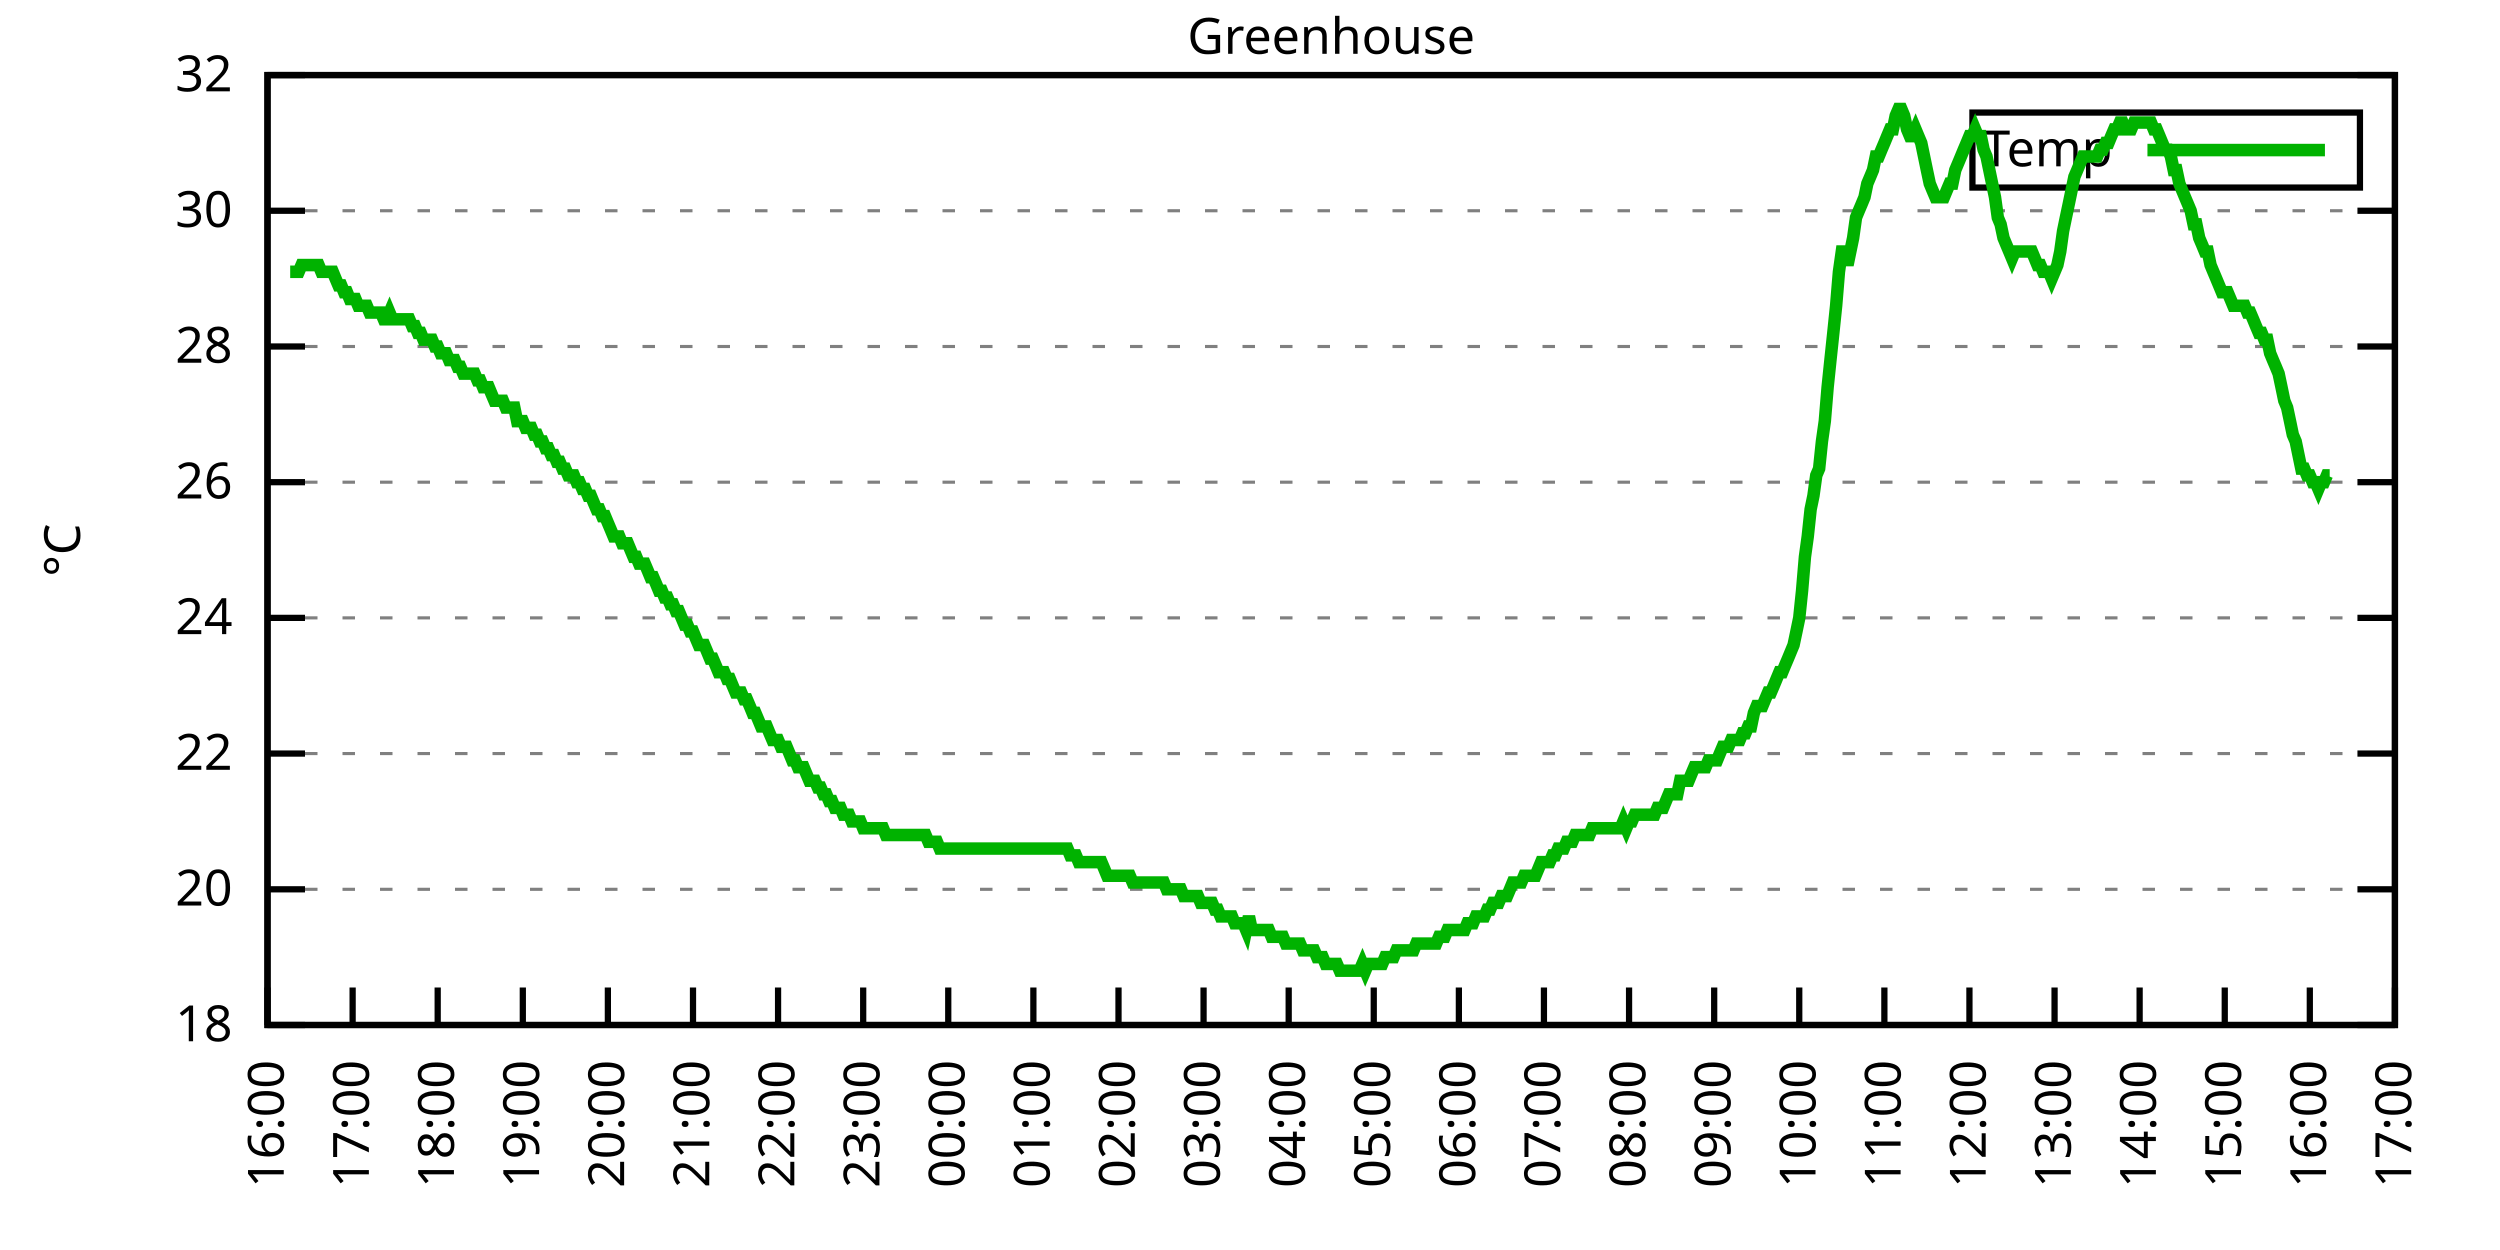
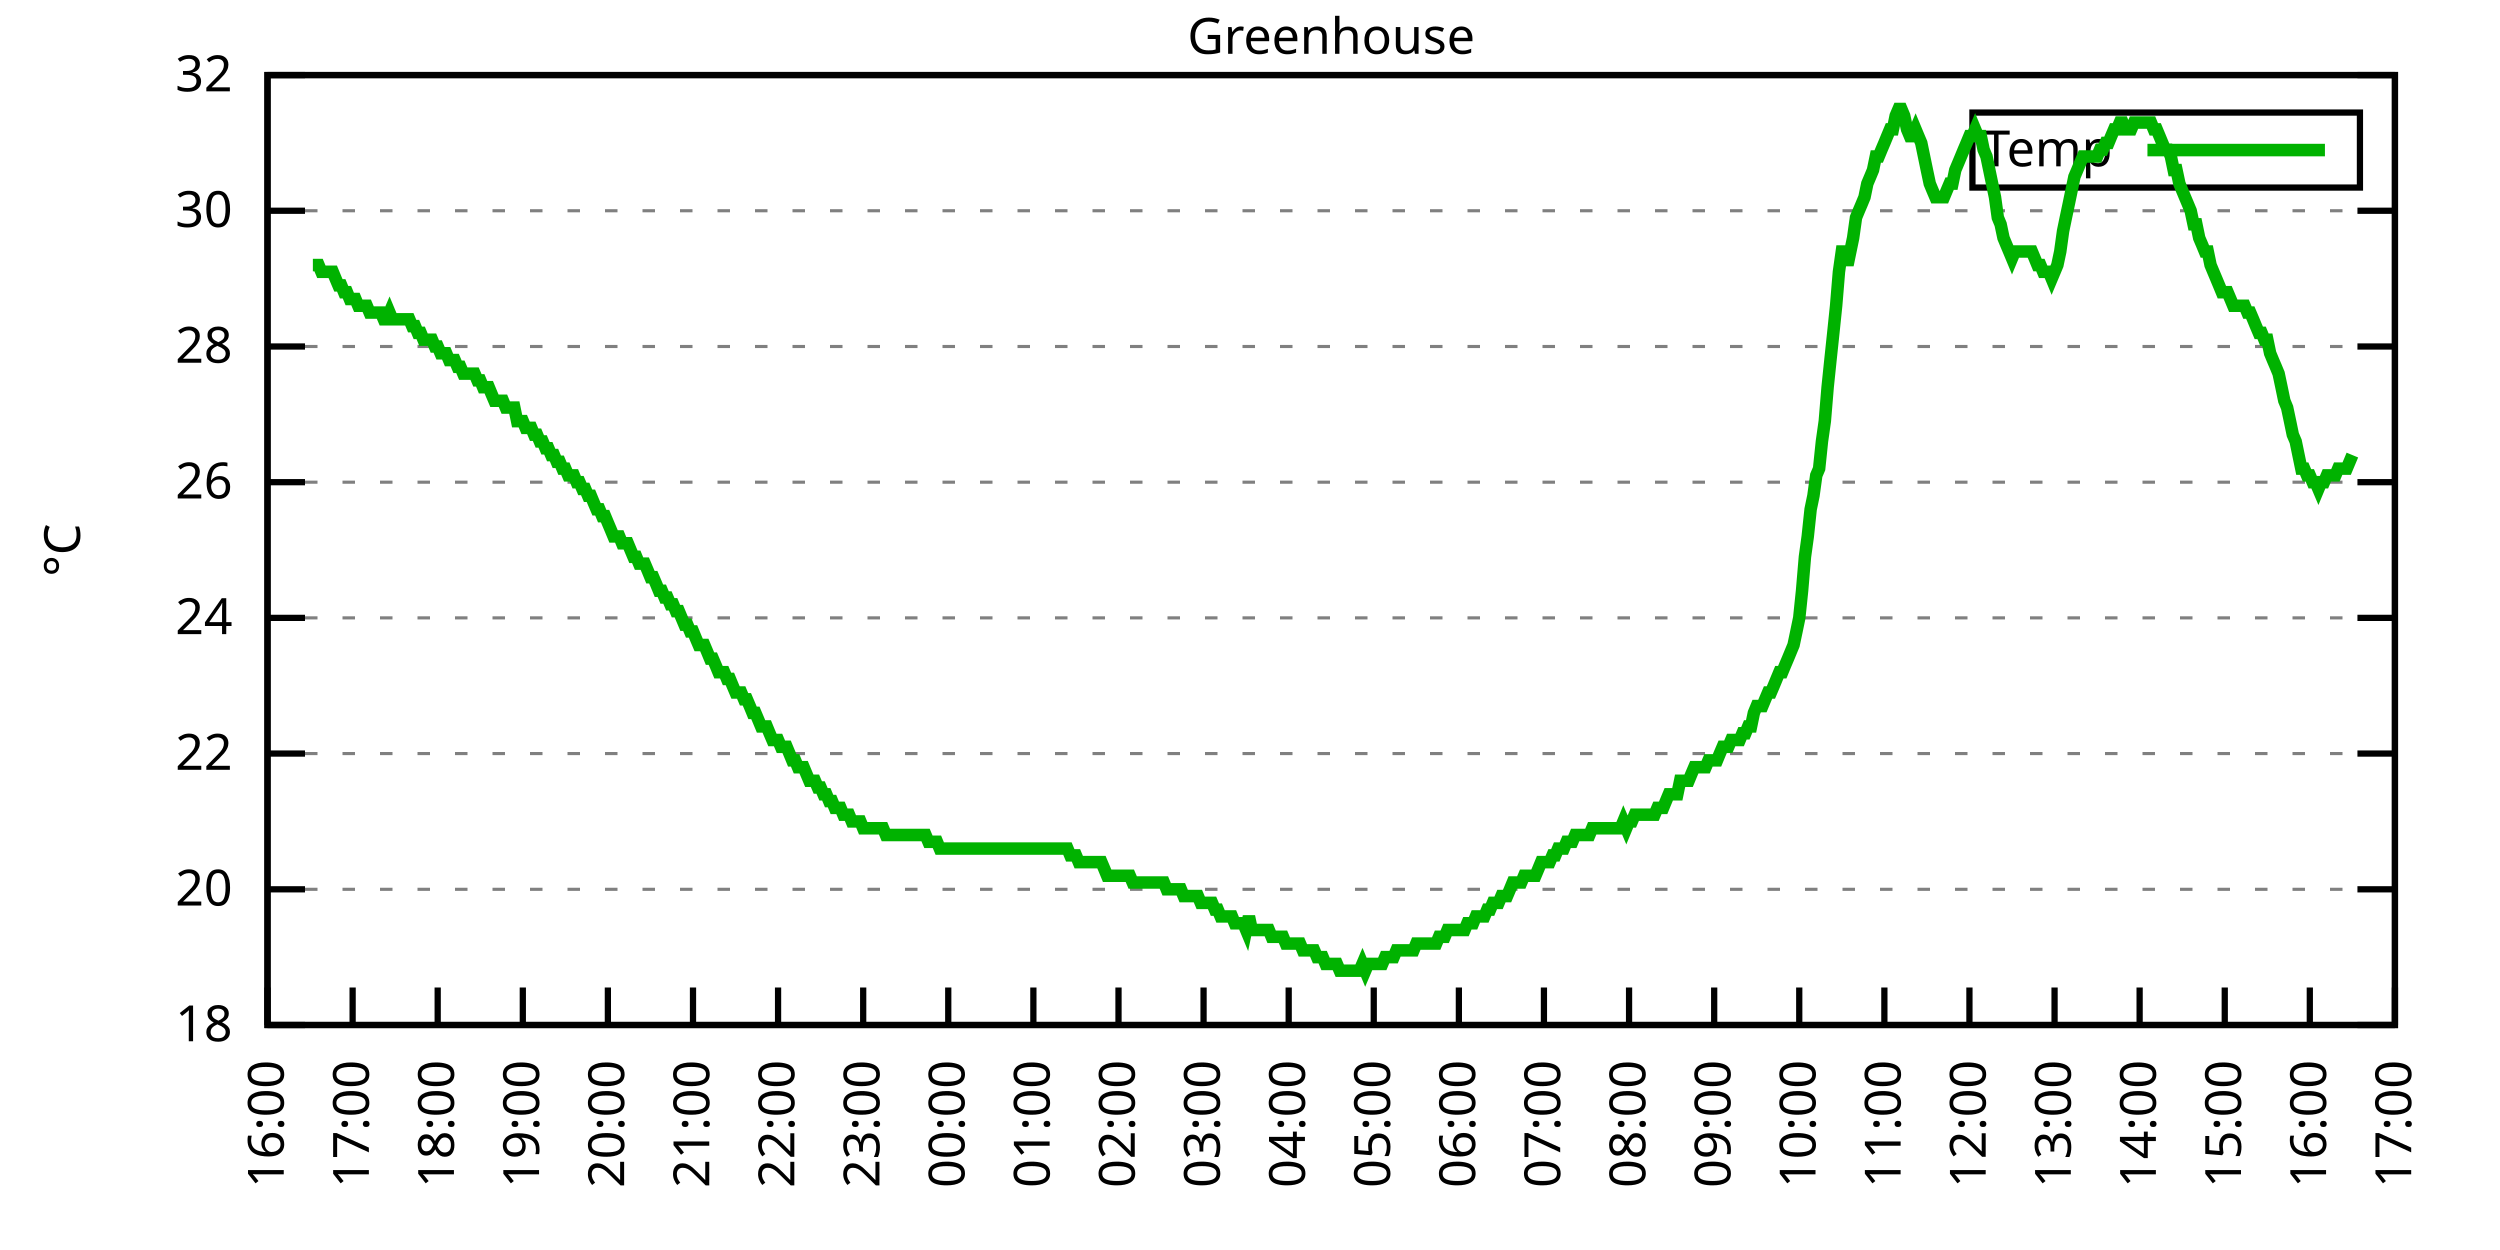
<svg xmlns="http://www.w3.org/2000/svg" xmlns:xlink="http://www.w3.org/1999/xlink" width="400" height="200" viewBox="0 0 400 200">
  <g id="gnuplot_canvas">
    <rect x="0" y="0" width="400" height="200" fill="none" />
    <defs>
      <circle id="gpDot" r="0.5" stroke-width="0.5" stroke="currentColor" />
      <path id="gpPt0" stroke-width="0.333" stroke="currentColor" d="M-1,0 h2 M0,-1 v2" />
      <path id="gpPt1" stroke-width="0.333" stroke="currentColor" d="M-1,-1 L1,1 M1,-1 L-1,1" />
      <path id="gpPt2" stroke-width="0.333" stroke="currentColor" d="M-1,0 L1,0 M0,-1 L0,1 M-1,-1 L1,1 M-1,1 L1,-1" />
      <rect id="gpPt3" stroke-width="0.333" stroke="currentColor" x="-1" y="-1" width="2" height="2" />
      <rect id="gpPt4" stroke-width="0.333" stroke="currentColor" fill="currentColor" x="-1" y="-1" width="2" height="2" />
      <circle id="gpPt5" stroke-width="0.333" stroke="currentColor" cx="0" cy="0" r="1" />
      <use xlink:href="#gpPt5" id="gpPt6" fill="currentColor" stroke="none" />
      <path id="gpPt7" stroke-width="0.333" stroke="currentColor" d="M0,-1.33 L-1.33,0.67 L1.33,0.67 z" />
      <use xlink:href="#gpPt7" id="gpPt8" fill="currentColor" stroke="none" />
      <use xlink:href="#gpPt7" id="gpPt9" stroke="currentColor" transform="rotate(180)" />
      <use xlink:href="#gpPt9" id="gpPt10" fill="currentColor" stroke="none" />
      <use xlink:href="#gpPt3" id="gpPt11" stroke="currentColor" transform="rotate(45)" />
      <use xlink:href="#gpPt11" id="gpPt12" fill="currentColor" stroke="none" />
      <path id="gpPt13" stroke-width="0.333" stroke="currentColor" d="M0,1.330 L1.265,0.411 L0.782,-1.067 L-0.782,-1.076 L-1.265,0.411 z" />
      <use xlink:href="#gpPt13" id="gpPt14" fill="currentColor" stroke="none" />
      <filter id="textbox" filterUnits="objectBoundingBox" x="0" y="0" height="1" width="1">
        <feFlood flood-color="white" flood-opacity="1" result="bgnd" />
        <feComposite in="SourceGraphic" in2="bgnd" operator="atop" />
      </filter>
      <filter id="greybox" filterUnits="objectBoundingBox" x="0" y="0" height="1" width="1">
        <feFlood flood-color="lightgrey" flood-opacity="1" result="grey" />
        <feComposite in="SourceGraphic" in2="grey" operator="atop" />
      </filter>
    </defs>
    <g fill="none" color="white" stroke="currentColor" stroke-width="1.00" stroke-linecap="butt" stroke-linejoin="miter">
</g>
    <g fill="none" color="black" stroke="currentColor" stroke-width="1.00" stroke-linecap="butt" stroke-linejoin="miter">
      <g stroke="none" shape-rendering="crispEdges">
        <polygon fill="rgb(255, 255, 255)" points="42.80,164.00 383.18,164.00 383.18,12.02 42.80,12.02 " />
      </g>
    </g>
    <g fill="none" color="black" stroke="currentColor" stroke-width="1.00" stroke-linecap="butt" stroke-linejoin="miter">
</g>
    <g fill="none" color="black" stroke="black" stroke-width="0.50" stroke-linecap="butt" stroke-linejoin="miter">
</g>
    <g fill="none" color="gray" stroke="currentColor" stroke-width="0.50" stroke-linecap="butt" stroke-linejoin="miter">
      <path stroke="gray" stroke-dasharray="2,4" class="gridline" d="M42.80,164.00 L383.19,164.00  " />
    </g>
    <g fill="none" color="gray" stroke="gray" stroke-width="1.00" stroke-linecap="butt" stroke-linejoin="miter">
</g>
    <g fill="none" color="black" stroke="currentColor" stroke-width="1.00" stroke-linecap="butt" stroke-linejoin="miter">
      <path stroke="black" d="M42.80,164.00 L48.80,164.00 M383.19,164.00 L377.19,164.00  " />
      <g transform="translate(37.20,166.60)" stroke="none" fill="black" font-family="Sans" font-size="8.00" text-anchor="end">
        <text>
          <tspan font-family="Sans"> 18</tspan>
        </text>
      </g>
    </g>
    <g fill="none" color="black" stroke="currentColor" stroke-width="1.00" stroke-linecap="butt" stroke-linejoin="miter">
</g>
    <g fill="none" color="black" stroke="black" stroke-width="0.50" stroke-linecap="butt" stroke-linejoin="miter">
</g>
    <g fill="none" color="gray" stroke="currentColor" stroke-width="0.50" stroke-linecap="butt" stroke-linejoin="miter">
      <path stroke="gray" stroke-dasharray="2,4" class="gridline" d="M42.80,142.29 L383.19,142.29  " />
    </g>
    <g fill="none" color="gray" stroke="gray" stroke-width="1.00" stroke-linecap="butt" stroke-linejoin="miter">
</g>
    <g fill="none" color="black" stroke="currentColor" stroke-width="1.00" stroke-linecap="butt" stroke-linejoin="miter">
      <path stroke="black" d="M42.80,142.29 L48.80,142.29 M383.19,142.29 L377.19,142.29  " />
      <g transform="translate(37.20,144.89)" stroke="none" fill="black" font-family="Sans" font-size="8.00" text-anchor="end">
        <text>
          <tspan font-family="Sans"> 20</tspan>
        </text>
      </g>
    </g>
    <g fill="none" color="black" stroke="currentColor" stroke-width="1.00" stroke-linecap="butt" stroke-linejoin="miter">
</g>
    <g fill="none" color="black" stroke="black" stroke-width="0.50" stroke-linecap="butt" stroke-linejoin="miter">
</g>
    <g fill="none" color="gray" stroke="currentColor" stroke-width="0.50" stroke-linecap="butt" stroke-linejoin="miter">
      <path stroke="gray" stroke-dasharray="2,4" class="gridline" d="M42.80,120.57 L383.19,120.57  " />
    </g>
    <g fill="none" color="gray" stroke="gray" stroke-width="1.00" stroke-linecap="butt" stroke-linejoin="miter">
</g>
    <g fill="none" color="black" stroke="currentColor" stroke-width="1.00" stroke-linecap="butt" stroke-linejoin="miter">
      <path stroke="black" d="M42.80,120.57 L48.80,120.57 M383.19,120.57 L377.19,120.57  " />
      <g transform="translate(37.20,123.17)" stroke="none" fill="black" font-family="Sans" font-size="8.00" text-anchor="end">
        <text>
          <tspan font-family="Sans"> 22</tspan>
        </text>
      </g>
    </g>
    <g fill="none" color="black" stroke="currentColor" stroke-width="1.00" stroke-linecap="butt" stroke-linejoin="miter">
</g>
    <g fill="none" color="black" stroke="black" stroke-width="0.50" stroke-linecap="butt" stroke-linejoin="miter">
</g>
    <g fill="none" color="gray" stroke="currentColor" stroke-width="0.50" stroke-linecap="butt" stroke-linejoin="miter">
      <path stroke="gray" stroke-dasharray="2,4" class="gridline" d="M42.80,98.86 L383.19,98.86  " />
    </g>
    <g fill="none" color="gray" stroke="gray" stroke-width="1.00" stroke-linecap="butt" stroke-linejoin="miter">
</g>
    <g fill="none" color="black" stroke="currentColor" stroke-width="1.00" stroke-linecap="butt" stroke-linejoin="miter">
      <path stroke="black" d="M42.80,98.86 L48.80,98.86 M383.19,98.86 L377.19,98.86  " />
      <g transform="translate(37.20,101.46)" stroke="none" fill="black" font-family="Sans" font-size="8.00" text-anchor="end">
        <text>
          <tspan font-family="Sans"> 24</tspan>
        </text>
      </g>
    </g>
    <g fill="none" color="black" stroke="currentColor" stroke-width="1.00" stroke-linecap="butt" stroke-linejoin="miter">
</g>
    <g fill="none" color="black" stroke="black" stroke-width="0.50" stroke-linecap="butt" stroke-linejoin="miter">
</g>
    <g fill="none" color="gray" stroke="currentColor" stroke-width="0.50" stroke-linecap="butt" stroke-linejoin="miter">
      <path stroke="gray" stroke-dasharray="2,4" class="gridline" d="M42.80,77.15 L383.19,77.15  " />
    </g>
    <g fill="none" color="gray" stroke="gray" stroke-width="1.00" stroke-linecap="butt" stroke-linejoin="miter">
</g>
    <g fill="none" color="black" stroke="currentColor" stroke-width="1.00" stroke-linecap="butt" stroke-linejoin="miter">
      <path stroke="black" d="M42.80,77.15 L48.80,77.15 M383.19,77.15 L377.19,77.15  " />
      <g transform="translate(37.20,79.75)" stroke="none" fill="black" font-family="Sans" font-size="8.00" text-anchor="end">
        <text>
          <tspan font-family="Sans"> 26</tspan>
        </text>
      </g>
    </g>
    <g fill="none" color="black" stroke="currentColor" stroke-width="1.00" stroke-linecap="butt" stroke-linejoin="miter">
</g>
    <g fill="none" color="black" stroke="black" stroke-width="0.50" stroke-linecap="butt" stroke-linejoin="miter">
</g>
    <g fill="none" color="gray" stroke="currentColor" stroke-width="0.50" stroke-linecap="butt" stroke-linejoin="miter">
      <path stroke="gray" stroke-dasharray="2,4" class="gridline" d="M42.80,55.44 L383.19,55.44  " />
    </g>
    <g fill="none" color="gray" stroke="gray" stroke-width="1.00" stroke-linecap="butt" stroke-linejoin="miter">
</g>
    <g fill="none" color="black" stroke="currentColor" stroke-width="1.00" stroke-linecap="butt" stroke-linejoin="miter">
      <path stroke="black" d="M42.80,55.44 L48.80,55.44 M383.19,55.44 L377.19,55.44  " />
      <g transform="translate(37.20,58.04)" stroke="none" fill="black" font-family="Sans" font-size="8.00" text-anchor="end">
        <text>
          <tspan font-family="Sans"> 28</tspan>
        </text>
      </g>
    </g>
    <g fill="none" color="black" stroke="currentColor" stroke-width="1.00" stroke-linecap="butt" stroke-linejoin="miter">
</g>
    <g fill="none" color="black" stroke="black" stroke-width="0.50" stroke-linecap="butt" stroke-linejoin="miter">
</g>
    <g fill="none" color="gray" stroke="currentColor" stroke-width="0.50" stroke-linecap="butt" stroke-linejoin="miter">
      <path stroke="gray" stroke-dasharray="2,4" class="gridline" d="M42.80,33.72 L383.19,33.72  " />
    </g>
    <g fill="none" color="gray" stroke="gray" stroke-width="1.00" stroke-linecap="butt" stroke-linejoin="miter">
</g>
    <g fill="none" color="black" stroke="currentColor" stroke-width="1.00" stroke-linecap="butt" stroke-linejoin="miter">
      <path stroke="black" d="M42.80,33.72 L48.80,33.72 M383.19,33.72 L377.19,33.72  " />
      <g transform="translate(37.20,36.32)" stroke="none" fill="black" font-family="Sans" font-size="8.00" text-anchor="end">
        <text>
          <tspan font-family="Sans"> 30</tspan>
        </text>
      </g>
    </g>
    <g fill="none" color="black" stroke="currentColor" stroke-width="1.00" stroke-linecap="butt" stroke-linejoin="miter">
</g>
    <g fill="none" color="black" stroke="black" stroke-width="0.50" stroke-linecap="butt" stroke-linejoin="miter">
</g>
    <g fill="none" color="gray" stroke="currentColor" stroke-width="0.50" stroke-linecap="butt" stroke-linejoin="miter">
      <path stroke="gray" stroke-dasharray="2,4" class="gridline" d="M42.80,12.01 L383.19,12.01  " />
    </g>
    <g fill="none" color="gray" stroke="gray" stroke-width="1.00" stroke-linecap="butt" stroke-linejoin="miter">
</g>
    <g fill="none" color="black" stroke="currentColor" stroke-width="1.00" stroke-linecap="butt" stroke-linejoin="miter">
      <path stroke="black" d="M42.80,12.01 L48.80,12.01 M383.19,12.01 L377.19,12.01  " />
      <g transform="translate(37.20,14.61)" stroke="none" fill="black" font-family="Sans" font-size="8.00" text-anchor="end">
        <text>
          <tspan font-family="Sans"> 32</tspan>
        </text>
      </g>
    </g>
    <g fill="none" color="black" stroke="currentColor" stroke-width="1.00" stroke-linecap="butt" stroke-linejoin="miter">
      <path stroke="black" d="M42.80,164.00 L42.80,158.00  " />
      <g transform="translate(45.40,169.60) rotate(270.00)" stroke="none" fill="black" font-family="Sans" font-size="8.00" text-anchor="end">
        <text>
          <tspan font-family="Sans">16:00</tspan>
        </text>
      </g>
    </g>
    <g fill="none" color="black" stroke="currentColor" stroke-width="1.00" stroke-linecap="butt" stroke-linejoin="miter">
      <path stroke="black" d="M56.42,164.00 L56.42,158.00  " />
      <g transform="translate(59.02,169.60) rotate(270.00)" stroke="none" fill="black" font-family="Sans" font-size="8.00" text-anchor="end">
        <text>
          <tspan font-family="Sans">17:00</tspan>
        </text>
      </g>
    </g>
    <g fill="none" color="black" stroke="currentColor" stroke-width="1.00" stroke-linecap="butt" stroke-linejoin="miter">
      <path stroke="black" d="M70.03,164.00 L70.03,158.00  " />
      <g transform="translate(72.63,169.60) rotate(270.00)" stroke="none" fill="black" font-family="Sans" font-size="8.00" text-anchor="end">
        <text>
          <tspan font-family="Sans">18:00</tspan>
        </text>
      </g>
    </g>
    <g fill="none" color="black" stroke="currentColor" stroke-width="1.00" stroke-linecap="butt" stroke-linejoin="miter">
      <path stroke="black" d="M83.65,164.00 L83.65,158.00  " />
      <g transform="translate(86.25,169.60) rotate(270.00)" stroke="none" fill="black" font-family="Sans" font-size="8.00" text-anchor="end">
        <text>
          <tspan font-family="Sans">19:00</tspan>
        </text>
      </g>
    </g>
    <g fill="none" color="black" stroke="currentColor" stroke-width="1.00" stroke-linecap="butt" stroke-linejoin="miter">
      <path stroke="black" d="M97.26,164.00 L97.26,158.00  " />
      <g transform="translate(99.86,169.60) rotate(270.00)" stroke="none" fill="black" font-family="Sans" font-size="8.00" text-anchor="end">
        <text>
          <tspan font-family="Sans">20:00</tspan>
        </text>
      </g>
    </g>
    <g fill="none" color="black" stroke="currentColor" stroke-width="1.00" stroke-linecap="butt" stroke-linejoin="miter">
      <path stroke="black" d="M110.88,164.00 L110.88,158.00  " />
      <g transform="translate(113.48,169.60) rotate(270.00)" stroke="none" fill="black" font-family="Sans" font-size="8.00" text-anchor="end">
        <text>
          <tspan font-family="Sans">21:00</tspan>
        </text>
      </g>
    </g>
    <g fill="none" color="black" stroke="currentColor" stroke-width="1.00" stroke-linecap="butt" stroke-linejoin="miter">
      <path stroke="black" d="M124.49,164.00 L124.49,158.00  " />
      <g transform="translate(127.09,169.60) rotate(270.00)" stroke="none" fill="black" font-family="Sans" font-size="8.00" text-anchor="end">
        <text>
          <tspan font-family="Sans">22:00</tspan>
        </text>
      </g>
    </g>
    <g fill="none" color="black" stroke="currentColor" stroke-width="1.00" stroke-linecap="butt" stroke-linejoin="miter">
      <path stroke="black" d="M138.11,164.00 L138.11,158.00  " />
      <g transform="translate(140.71,169.60) rotate(270.00)" stroke="none" fill="black" font-family="Sans" font-size="8.00" text-anchor="end">
        <text>
          <tspan font-family="Sans">23:00</tspan>
        </text>
      </g>
    </g>
    <g fill="none" color="black" stroke="currentColor" stroke-width="1.00" stroke-linecap="butt" stroke-linejoin="miter">
      <path stroke="black" d="M151.72,164.00 L151.72,158.00  " />
      <g transform="translate(154.32,169.60) rotate(270.00)" stroke="none" fill="black" font-family="Sans" font-size="8.00" text-anchor="end">
        <text>
          <tspan font-family="Sans">00:00</tspan>
        </text>
      </g>
    </g>
    <g fill="none" color="black" stroke="currentColor" stroke-width="1.00" stroke-linecap="butt" stroke-linejoin="miter">
      <path stroke="black" d="M165.34,164.00 L165.34,158.00  " />
      <g transform="translate(167.94,169.60) rotate(270.00)" stroke="none" fill="black" font-family="Sans" font-size="8.00" text-anchor="end">
        <text>
          <tspan font-family="Sans">01:00</tspan>
        </text>
      </g>
    </g>
    <g fill="none" color="black" stroke="currentColor" stroke-width="1.00" stroke-linecap="butt" stroke-linejoin="miter">
      <path stroke="black" d="M178.96,164.00 L178.96,158.00  " />
      <g transform="translate(181.56,169.60) rotate(270.00)" stroke="none" fill="black" font-family="Sans" font-size="8.00" text-anchor="end">
        <text>
          <tspan font-family="Sans">02:00</tspan>
        </text>
      </g>
    </g>
    <g fill="none" color="black" stroke="currentColor" stroke-width="1.00" stroke-linecap="butt" stroke-linejoin="miter">
      <path stroke="black" d="M192.57,164.00 L192.57,158.00  " />
      <g transform="translate(195.17,169.60) rotate(270.00)" stroke="none" fill="black" font-family="Sans" font-size="8.00" text-anchor="end">
        <text>
          <tspan font-family="Sans">03:00</tspan>
        </text>
      </g>
    </g>
    <g fill="none" color="black" stroke="currentColor" stroke-width="1.00" stroke-linecap="butt" stroke-linejoin="miter">
      <path stroke="black" d="M206.19,164.00 L206.19,158.00  " />
      <g transform="translate(208.79,169.60) rotate(270.00)" stroke="none" fill="black" font-family="Sans" font-size="8.00" text-anchor="end">
        <text>
          <tspan font-family="Sans">04:00</tspan>
        </text>
      </g>
    </g>
    <g fill="none" color="black" stroke="currentColor" stroke-width="1.00" stroke-linecap="butt" stroke-linejoin="miter">
      <path stroke="black" d="M219.80,164.00 L219.80,158.00  " />
      <g transform="translate(222.40,169.60) rotate(270.00)" stroke="none" fill="black" font-family="Sans" font-size="8.00" text-anchor="end">
        <text>
          <tspan font-family="Sans">05:00</tspan>
        </text>
      </g>
    </g>
    <g fill="none" color="black" stroke="currentColor" stroke-width="1.00" stroke-linecap="butt" stroke-linejoin="miter">
      <path stroke="black" d="M233.42,164.00 L233.42,158.00  " />
      <g transform="translate(236.02,169.60) rotate(270.00)" stroke="none" fill="black" font-family="Sans" font-size="8.00" text-anchor="end">
        <text>
          <tspan font-family="Sans">06:00</tspan>
        </text>
      </g>
    </g>
    <g fill="none" color="black" stroke="currentColor" stroke-width="1.00" stroke-linecap="butt" stroke-linejoin="miter">
      <path stroke="black" d="M247.03,164.00 L247.03,158.00  " />
      <g transform="translate(249.63,169.60) rotate(270.00)" stroke="none" fill="black" font-family="Sans" font-size="8.00" text-anchor="end">
        <text>
          <tspan font-family="Sans">07:00</tspan>
        </text>
      </g>
    </g>
    <g fill="none" color="black" stroke="currentColor" stroke-width="1.00" stroke-linecap="butt" stroke-linejoin="miter">
      <path stroke="black" d="M260.65,164.00 L260.65,158.00  " />
      <g transform="translate(263.25,169.60) rotate(270.00)" stroke="none" fill="black" font-family="Sans" font-size="8.00" text-anchor="end">
        <text>
          <tspan font-family="Sans">08:00</tspan>
        </text>
      </g>
    </g>
    <g fill="none" color="black" stroke="currentColor" stroke-width="1.00" stroke-linecap="butt" stroke-linejoin="miter">
      <path stroke="black" d="M274.27,164.00 L274.27,158.00  " />
      <g transform="translate(276.87,169.60) rotate(270.00)" stroke="none" fill="black" font-family="Sans" font-size="8.00" text-anchor="end">
        <text>
          <tspan font-family="Sans">09:00</tspan>
        </text>
      </g>
    </g>
    <g fill="none" color="black" stroke="currentColor" stroke-width="1.00" stroke-linecap="butt" stroke-linejoin="miter">
      <path stroke="black" d="M287.88,164.00 L287.88,158.00  " />
      <g transform="translate(290.48,169.60) rotate(270.00)" stroke="none" fill="black" font-family="Sans" font-size="8.00" text-anchor="end">
        <text>
          <tspan font-family="Sans">10:00</tspan>
        </text>
      </g>
    </g>
    <g fill="none" color="black" stroke="currentColor" stroke-width="1.00" stroke-linecap="butt" stroke-linejoin="miter">
      <path stroke="black" d="M301.50,164.00 L301.50,158.00  " />
      <g transform="translate(304.10,169.60) rotate(270.00)" stroke="none" fill="black" font-family="Sans" font-size="8.00" text-anchor="end">
        <text>
          <tspan font-family="Sans">11:00</tspan>
        </text>
      </g>
    </g>
    <g fill="none" color="black" stroke="currentColor" stroke-width="1.00" stroke-linecap="butt" stroke-linejoin="miter">
      <path stroke="black" d="M315.11,164.00 L315.11,158.00  " />
      <g transform="translate(317.71,169.60) rotate(270.00)" stroke="none" fill="black" font-family="Sans" font-size="8.00" text-anchor="end">
        <text>
          <tspan font-family="Sans">12:00</tspan>
        </text>
      </g>
    </g>
    <g fill="none" color="black" stroke="currentColor" stroke-width="1.00" stroke-linecap="butt" stroke-linejoin="miter">
      <path stroke="black" d="M328.73,164.00 L328.73,158.00  " />
      <g transform="translate(331.33,169.60) rotate(270.00)" stroke="none" fill="black" font-family="Sans" font-size="8.00" text-anchor="end">
        <text>
          <tspan font-family="Sans">13:00</tspan>
        </text>
      </g>
    </g>
    <g fill="none" color="black" stroke="currentColor" stroke-width="1.00" stroke-linecap="butt" stroke-linejoin="miter">
      <path stroke="black" d="M342.34,164.00 L342.34,158.00  " />
      <g transform="translate(344.94,169.60) rotate(270.00)" stroke="none" fill="black" font-family="Sans" font-size="8.00" text-anchor="end">
        <text>
          <tspan font-family="Sans">14:00</tspan>
        </text>
      </g>
    </g>
    <g fill="none" color="black" stroke="currentColor" stroke-width="1.00" stroke-linecap="butt" stroke-linejoin="miter">
      <path stroke="black" d="M355.96,164.00 L355.96,158.00  " />
      <g transform="translate(358.56,169.60) rotate(270.00)" stroke="none" fill="black" font-family="Sans" font-size="8.00" text-anchor="end">
        <text>
          <tspan font-family="Sans">15:00</tspan>
        </text>
      </g>
    </g>
    <g fill="none" color="black" stroke="currentColor" stroke-width="1.00" stroke-linecap="butt" stroke-linejoin="miter">
      <path stroke="black" d="M369.57,164.00 L369.57,158.00  " />
      <g transform="translate(372.17,169.60) rotate(270.00)" stroke="none" fill="black" font-family="Sans" font-size="8.00" text-anchor="end">
        <text>
          <tspan font-family="Sans">16:00</tspan>
        </text>
      </g>
    </g>
    <g fill="none" color="black" stroke="currentColor" stroke-width="1.00" stroke-linecap="butt" stroke-linejoin="miter">
      <path stroke="black" d="M383.19,164.00 L383.19,158.00  " />
      <g transform="translate(385.79,169.60) rotate(270.00)" stroke="none" fill="black" font-family="Sans" font-size="8.00" text-anchor="end">
        <text>
          <tspan font-family="Sans">17:00</tspan>
        </text>
      </g>
    </g>
    <g fill="none" color="black" stroke="currentColor" stroke-width="1.00" stroke-linecap="butt" stroke-linejoin="miter">
</g>
    <g fill="none" color="black" stroke="currentColor" stroke-width="1.00" stroke-linecap="butt" stroke-linejoin="miter">
      <path stroke="black" d="M42.80,12.01 L42.80,164.00 L383.19,164.00 L383.19,12.01 L42.80,12.01 Z  " />
    </g>
    <g fill="none" color="black" stroke="currentColor" stroke-width="1.00" stroke-linecap="butt" stroke-linejoin="miter">
</g>
    <g fill="none" color="black" stroke="currentColor" stroke-width="1.00" stroke-linecap="butt" stroke-linejoin="miter">
      <path stroke="black" d="M315.59,30.01 L315.59,18.01 L377.59,18.01 L377.59,30.01 L315.59,30.01 Z  " />
    </g>
    <g id="Greenhouse_plot_1">
      <g fill="none" color="white" stroke="black" stroke-width="2.00" stroke-linecap="butt" stroke-linejoin="miter">
</g>
      <g fill="none" color="black" stroke="currentColor" stroke-width="2.00" stroke-linecap="butt" stroke-linejoin="miter">
        <g transform="translate(337.99,26.61)" stroke="none" fill="black" font-family="Sans" font-size="8.00" text-anchor="end">
          <text>
            <tspan font-family="Sans">Temp</tspan>
          </text>
        </g>
      </g>
      <g fill="none" color="black" stroke="currentColor" stroke-width="2.00" stroke-linecap="butt" stroke-linejoin="miter">
-         <path stroke="rgb(  0, 178,   0)" d="M343.59,24.01 L371.99,24.01 M46.43,43.49 L46.88,43.49 L47.34,43.49 L47.79,43.49 L48.25,42.41 L48.70,42.41   L49.15,42.41 L49.61,42.41 L50.06,42.41 L50.52,42.41 L50.97,42.41 L51.42,43.49 L51.88,43.49 L52.33,43.49   L52.78,43.49 L53.24,43.49 L53.69,44.58 L54.15,45.66 L54.60,45.66 L55.05,46.75 L55.51,46.75 L55.96,47.84   L56.42,47.84 L56.87,47.84 L57.32,48.92 L57.78,48.92 L58.23,48.92 L58.68,48.92 L59.14,50.01 L59.59,50.01   L60.05,50.01 L60.50,50.01 L60.95,50.01 L61.41,51.09 L61.86,51.09 L62.32,50.01 L62.77,51.09 L63.22,51.09   L63.68,51.09 L64.13,51.09 L64.58,51.09 L65.04,51.09 L65.49,51.09 L65.95,52.18 L66.40,52.18 L66.85,53.26   L67.31,53.26 L67.76,54.35 L68.22,54.35 L68.67,54.35 L69.12,54.35 L69.58,55.44 L70.03,55.44 L70.49,56.52   L70.94,56.52 L71.39,56.52 L71.85,57.61 L72.30,57.61 L72.75,57.61 L73.21,58.69 L73.66,58.69 L74.12,59.78   L74.57,59.78 L75.02,59.78 L75.48,59.78 L75.93,59.78 L76.39,60.86 L76.84,60.86 L77.29,61.95 L77.75,61.95   L78.20,61.95 L78.65,63.04 L79.11,64.12 L79.56,64.12 L80.02,64.12 L80.47,64.12 L80.92,65.21 L81.38,65.21   L81.83,65.21 L82.29,65.21 L82.74,67.38 L83.19,67.38 L83.65,67.38 L84.10,68.46 L84.55,68.46 L85.01,68.46   L85.46,69.55 L85.92,69.55 L86.37,70.63 L86.82,70.63 L87.28,71.72 L87.73,71.72 L88.19,72.81 L88.64,72.81   L89.09,73.89 L89.55,73.89 L90.00,74.98 L90.45,74.98 L90.91,76.06 L91.36,76.06 L91.82,76.06 L92.27,77.15   L92.72,77.15 L93.18,78.23 L93.63,78.23 L94.09,79.32 L94.54,79.32 L94.99,80.41 L95.45,81.49 L95.90,81.49   L96.35,82.58 L96.81,82.58 L97.26,83.66 L97.72,84.75 L98.17,85.83 L98.62,85.83 L99.08,85.83 L99.53,86.92   L99.99,86.92 L100.44,86.92 L100.89,88.00 L101.35,89.09 L101.80,89.09 L102.25,90.18 L102.71,90.18 L103.16,90.18   L103.62,91.26 L104.07,92.35 L104.52,92.35 L104.98,93.43 L105.43,94.52 L105.89,94.52 L106.34,95.60 L106.79,95.60   L107.25,96.69 L107.70,96.69 L108.15,97.78 L108.61,97.78 L109.06,98.86 L109.52,99.95 L109.97,99.95 L110.42,101.03   L110.88,101.03 L111.33,102.12 L111.79,103.20 L112.24,103.20 L112.69,103.20 L113.15,104.29 L113.60,105.38 L114.05,105.38   L114.51,106.46 L114.96,107.55 L115.42,107.55 L115.87,107.55 L116.32,108.63 L116.78,108.63 L117.23,109.72 L117.69,110.80   L118.14,110.80 L118.59,110.80 L119.05,111.89 L119.50,111.89 L119.96,112.97 L120.41,114.06 L120.86,114.06 L121.32,115.15   L121.77,116.23 L122.22,116.23 L122.68,116.23 L123.13,117.32 L123.59,118.40 L124.04,118.40 L124.49,118.40 L124.95,119.49   L125.40,119.49 L125.86,119.49 L126.31,120.57 L126.76,121.66 L127.22,121.66 L127.67,122.75 L128.12,122.75 L128.58,122.75   L129.03,123.83 L129.49,124.92 L129.94,124.92 L130.39,124.92 L130.85,126.00 L131.30,126.00 L131.76,127.09 L132.21,127.09   L132.66,128.17 L133.12,128.17 L133.57,129.26 L134.02,129.26 L134.48,129.26 L134.93,130.35 L135.39,130.35 L135.84,130.35   L136.29,131.43 L136.75,131.43 L137.20,131.43 L137.66,131.43 L138.11,132.52 L138.56,132.52 L139.02,132.52 L139.47,132.52   L139.92,132.52 L140.38,132.52 L140.83,132.52 L141.29,132.52 L141.74,133.60 L142.19,133.60 L142.65,133.60 L143.10,133.60   L143.56,133.60 L144.01,133.60 L144.46,133.60 L144.92,133.60 L145.37,133.60 L145.82,133.60 L146.28,133.60 L146.73,133.60   L147.19,133.60 L147.64,133.60 L148.09,133.60 L148.55,134.69 L149.00,134.69 L149.46,134.69 L149.91,134.69 L150.36,135.77   L150.82,135.77 L151.27,135.77 L151.72,135.77 L152.18,135.77 L152.63,135.77 L153.09,135.77 L153.54,135.77 L153.99,135.77   L154.45,135.77 L154.90,135.77 L155.36,135.77 L155.81,135.77 L156.26,135.77 L156.72,135.77 L157.17,135.77 L157.62,135.77   L158.08,135.77 L158.53,135.77 L158.99,135.77 L159.44,135.77 L159.89,135.77 L160.35,135.77 L160.80,135.77 L161.26,135.77   L161.71,135.77 L162.16,135.77 L162.62,135.77 L163.07,135.77 L163.52,135.77 L163.98,135.77 L164.43,135.77 L164.89,135.77   L165.34,135.77 L165.79,135.77 L166.25,135.77 L166.70,135.77 L167.16,135.77 L167.61,135.77 L168.06,135.77 L168.52,135.77   L168.97,135.77 L169.43,135.77 L169.88,135.77 L170.33,135.77 L170.79,135.77 L171.24,136.86 L171.69,136.86 L172.15,136.86   L172.60,137.94 L173.06,137.94 L173.51,137.94 L173.96,137.94 L174.42,137.94 L174.87,137.94 L175.33,137.94 L175.78,137.94   L176.23,137.94 L176.69,139.03 L177.14,140.12 L177.59,140.12 L178.05,140.12 L178.50,140.12 L178.96,140.12 L179.41,140.12   L179.86,140.12 L180.32,140.12 L180.77,140.12 L181.23,141.20 L181.68,141.20 L182.13,141.20 L182.59,141.20 L183.04,141.20   L183.49,141.20 L183.95,141.20 L184.40,141.20 L184.86,141.20 L185.31,141.20 L185.76,141.20 L186.22,141.20 L186.67,142.29   L187.13,142.29 L187.58,142.29 L188.03,142.29 L188.49,142.29 L188.94,142.29 L189.39,143.37 L189.85,143.37 L190.30,143.37   L190.76,143.37 L191.21,143.37 L191.66,143.37 L192.12,144.46 L192.57,144.46 L193.03,144.46 L193.48,144.46 L193.93,144.46   L194.39,145.54 L194.84,145.54 L195.29,146.63 L195.75,146.63 L196.20,146.63 L196.66,146.63 L197.11,146.63 L197.56,147.72   L198.02,147.72 L198.47,147.72 L198.93,147.72 L199.38,148.80 L199.83,146.63 L200.29,148.80 L200.74,148.80 L201.19,148.80   L201.65,148.80 L202.10,148.80 L202.56,148.80 L203.01,148.80 L203.46,149.89 L203.92,149.89 L204.37,149.89 L204.83,149.89   L205.28,149.89 L205.73,150.97 L206.19,150.97 L206.64,150.97 L207.09,150.97 L207.55,150.97 L208.00,150.97 L208.46,152.06   L208.91,152.06 L209.36,152.06 L209.82,152.06 L210.27,152.06 L210.73,153.14 L211.18,153.14 L211.63,153.14 L212.09,154.23   L212.54,154.23 L213.00,154.23 L213.45,154.23 L213.90,154.23 L214.36,155.31 L214.81,155.31 L215.26,155.31 L215.72,155.31   L216.17,155.31 L216.63,155.31 L217.08,155.31 L217.53,155.31 L217.99,154.23 L218.44,155.31 L218.90,154.23 L219.35,154.23   L219.80,154.23 L220.26,154.23 L220.71,154.23 L221.16,154.23 L221.62,153.14 L222.07,153.14 L222.53,153.14 L222.98,153.14   L223.43,152.06 L223.89,152.06 L224.34,152.06 L224.80,152.06 L225.25,152.06 L225.70,152.06 L226.16,152.06 L226.61,150.97   L227.06,150.97 L227.52,150.97 L227.97,150.97 L228.43,150.97 L228.88,150.97 L229.33,150.97 L229.79,150.97 L230.24,149.89   L230.70,149.89 L231.15,149.89 L231.60,148.80 L232.06,148.80 L232.51,148.80 L232.96,148.80 L233.42,148.80 L233.87,148.80   L234.33,148.80 L234.78,147.72 L235.23,147.72 L235.69,147.72 L236.14,146.63 L236.60,146.63 L237.05,146.63 L237.50,146.63   L237.96,145.54 L238.41,145.54 L238.86,144.46 L239.32,144.46 L239.77,144.46 L240.23,143.37 L240.68,143.37 L241.13,143.37   L241.59,142.29 L242.04,141.20 L242.50,141.20 L242.95,141.20 L243.40,141.20 L243.86,140.12 L244.31,140.12 L244.76,140.12   L245.22,140.12 L245.67,140.12 L246.13,139.03 L246.58,137.94 L247.03,137.94 L247.49,137.94 L247.94,137.94 L248.40,136.86   L248.85,136.86 L249.30,135.77 L249.76,135.77 L250.21,135.77 L250.66,134.69 L251.12,134.69 L251.57,134.69 L252.03,133.60   L252.48,133.60 L252.93,133.60 L253.39,133.60 L253.84,133.60 L254.30,133.60 L254.75,132.52 L255.20,132.52 L255.66,132.52   L256.11,132.52 L256.56,132.52 L257.02,132.52 L257.47,132.52 L257.93,132.52 L258.38,132.52 L258.83,132.52 L259.29,132.52   L259.74,131.43 L260.20,132.52 L260.65,131.43 L261.10,131.43 L261.56,130.35 L262.01,130.35 L262.47,130.35 L262.92,130.35   L263.37,130.35 L263.83,130.35 L264.28,130.35 L264.73,130.35 L265.19,129.26 L265.64,129.26 L266.10,129.26 L266.55,128.17   L267.00,127.09 L267.46,127.09 L267.91,127.09 L268.37,127.09 L268.82,124.92 L269.27,124.92 L269.73,124.92 L270.18,124.92   L270.63,123.83 L271.09,122.75 L271.54,122.75 L272.00,122.75 L272.45,122.75 L272.90,122.75 L273.36,121.66 L273.81,121.66   L274.27,121.66 L274.72,121.66 L275.17,120.57 L275.63,119.49 L276.08,119.49 L276.53,119.49 L276.99,118.40 L277.44,118.40   L277.90,118.40 L278.35,118.40 L278.80,117.32 L279.26,117.32 L279.71,116.23 L280.17,116.23 L280.62,114.06 L281.07,112.97   L281.53,112.97 L281.98,112.97 L282.43,111.89 L282.89,110.80 L283.34,110.80 L283.80,109.72 L284.25,108.63 L284.70,107.55   L285.16,107.55 L285.61,106.46 L286.07,105.38 L286.52,104.29 L286.97,103.20 L287.43,101.03 L287.88,98.86 L288.33,94.52   L288.79,89.09 L289.24,85.83 L289.70,81.49 L290.15,79.32 L290.60,76.06 L291.06,74.98 L291.51,70.63 L291.97,67.38   L292.42,61.95 L292.87,57.61 L293.33,53.26 L293.78,48.92 L294.23,43.49 L294.69,40.24 L295.14,40.24 L295.60,42.41   L296.05,40.24 L296.50,38.07 L296.96,34.81 L297.41,33.72 L297.87,32.64 L298.32,31.55 L298.77,29.38 L299.23,28.29   L299.68,27.21 L300.13,25.04 L300.59,25.04 L301.04,23.95 L301.50,22.87 L301.95,21.78 L302.40,20.70 L302.86,20.70   L303.31,18.52 L303.77,17.44 L304.22,17.44 L304.67,18.52 L305.13,20.70 L305.58,21.78 L306.03,21.78 L306.49,20.70   L306.94,21.78 L307.40,22.87 L307.85,25.04 L308.30,27.21 L308.76,29.38 L309.21,30.47 L309.67,31.55 L310.12,31.55   L310.57,31.55 L311.03,31.55 L311.48,30.47 L311.94,29.38 L312.39,29.38 L312.84,27.21 L313.30,26.12 L313.75,25.04   L314.20,23.95 L314.66,22.87 L315.11,21.78 L315.57,21.78 L316.02,20.70 L316.47,21.78 L316.93,21.78 L317.38,23.95   L317.84,25.04 L318.29,27.21 L318.74,29.38 L319.20,31.55 L319.65,34.81 L320.10,35.89 L320.56,38.07 L321.01,39.15   L321.47,40.24 L321.92,41.32 L322.37,40.24 L322.83,40.24 L323.28,40.24 L323.74,40.24 L324.19,40.24 L324.64,40.24   L325.10,40.24 L325.55,41.32 L326.00,42.41 L326.46,42.41 L326.91,43.49 L327.37,43.49 L327.82,43.49 L328.27,44.58   L328.73,43.49 L329.18,42.41 L329.64,40.24 L330.09,36.98 L330.54,34.81 L331.00,32.64 L331.45,30.47 L331.90,28.29   L332.36,27.21 L332.81,26.12 L333.27,25.04 L333.72,25.04 L334.17,25.04 L334.63,25.04 L335.08,25.04 L335.54,25.04   L335.99,23.95 L336.44,23.95 L336.90,22.87 L337.35,22.87 L337.80,21.78 L338.26,20.70 L338.71,20.70 L339.17,19.61   L339.62,19.61 L340.07,20.70 L340.53,20.70 L340.98,20.70 L341.44,19.61 L341.89,19.61 L342.34,19.61 L342.80,19.61   L343.25,19.61 L343.70,19.61 L344.16,19.61 L344.61,20.70 L345.07,20.70 L345.52,21.78 L345.97,22.87 L346.43,23.95   L346.88,23.95 L347.34,25.04 L347.79,27.21 L348.24,27.21 L348.70,29.38 L349.15,30.47 L349.60,31.55 L350.06,32.64   L350.51,33.72 L350.97,35.89 L351.42,35.89 L351.87,38.07 L352.33,39.15 L352.78,40.24 L353.24,40.24 L353.69,42.41   L354.14,43.49 L354.60,44.58 L355.05,45.66 L355.50,46.75 L355.96,46.75 L356.41,46.75 L356.87,47.84 L357.32,48.92   L357.77,48.92 L358.23,48.92 L358.68,48.92 L359.14,48.92 L359.59,50.01 L360.04,50.01 L360.50,51.09 L360.95,52.18   L361.41,53.26 L361.86,53.26 L362.31,54.35 L362.77,54.35 L363.22,56.52 L363.67,57.61 L364.13,58.69 L364.58,59.78   L365.04,61.95 L365.49,64.12 L365.94,65.21 L366.40,67.38 L366.85,69.55 L367.31,70.63 L367.76,72.81 L368.21,74.98   L368.67,74.98 L369.12,76.06 L369.57,76.06 L370.03,77.15 L370.48,77.15 L370.94,78.23 L371.39,77.15 L371.84,77.15   L372.30,76.06 L372.75,76.06  " />
+         <path stroke="rgb(  0, 178,   0)" d="M343.59,24.01 L371.99,24.01 M50.06,42.41 L50.52,42.41 L50.97,42.41 L51.42,43.49 L51.88,43.49 L52.33,43.49   L52.78,43.49 L53.24,43.49 L53.69,44.58 L54.15,45.66 L54.60,45.66 L55.05,46.75 L55.51,46.75 L55.96,47.84   L56.42,47.84 L56.87,47.84 L57.32,48.92 L57.78,48.92 L58.23,48.92 L58.68,48.92 L59.14,50.01 L59.59,50.01   L60.05,50.01 L60.50,50.01 L60.95,50.01 L61.41,51.09 L61.86,51.09 L62.32,50.01 L62.77,51.09 L63.22,51.09   L63.68,51.09 L64.13,51.09 L64.58,51.09 L65.04,51.09 L65.49,51.09 L65.95,52.18 L66.40,52.18 L66.85,53.26   L67.31,53.26 L67.76,54.35 L68.22,54.35 L68.67,54.35 L69.12,54.35 L69.58,55.44 L70.03,55.44 L70.49,56.52   L70.94,56.52 L71.39,56.52 L71.85,57.61 L72.30,57.61 L72.75,57.61 L73.21,58.69 L73.66,58.69 L74.12,59.78   L74.57,59.78 L75.02,59.78 L75.48,59.78 L75.93,59.78 L76.39,60.86 L76.84,60.86 L77.29,61.95 L77.75,61.95   L78.20,61.95 L78.65,63.04 L79.11,64.12 L79.56,64.12 L80.02,64.12 L80.47,64.12 L80.92,65.21 L81.38,65.21   L81.83,65.21 L82.29,65.21 L82.74,67.38 L83.19,67.38 L83.65,67.38 L84.10,68.46 L84.55,68.46 L85.01,68.46   L85.46,69.55 L85.92,69.55 L86.37,70.63 L86.82,70.63 L87.28,71.72 L87.73,71.72 L88.19,72.81 L88.64,72.81   L89.09,73.89 L89.55,73.89 L90.00,74.98 L90.45,74.98 L90.91,76.06 L91.36,76.06 L91.82,76.06 L92.27,77.15   L92.72,77.15 L93.18,78.23 L93.63,78.23 L94.09,79.32 L94.54,79.32 L94.99,80.41 L95.45,81.49 L95.90,81.49   L96.35,82.58 L96.81,82.58 L97.26,83.66 L97.72,84.75 L98.17,85.83 L98.62,85.83 L99.08,85.83 L99.53,86.92   L99.99,86.92 L100.44,86.92 L100.89,88.00 L101.35,89.09 L101.80,89.09 L102.25,90.18 L102.71,90.18 L103.16,90.18   L103.62,91.26 L104.07,92.35 L104.52,92.35 L104.98,93.43 L105.43,94.52 L105.89,94.52 L106.34,95.60 L106.79,95.60   L107.25,96.69 L107.70,96.69 L108.15,97.78 L108.61,97.78 L109.06,98.86 L109.52,99.95 L109.97,99.95 L110.42,101.03   L110.88,101.03 L111.33,102.12 L111.79,103.20 L112.24,103.20 L112.69,103.20 L113.15,104.29 L113.60,105.38 L114.05,105.38   L114.51,106.46 L114.96,107.55 L115.42,107.55 L115.87,107.55 L116.32,108.63 L116.78,108.63 L117.23,109.72 L117.69,110.80   L118.14,110.80 L118.59,110.80 L119.05,111.89 L119.50,111.89 L119.96,112.97 L120.41,114.06 L120.86,114.06 L121.32,115.15   L121.77,116.23 L122.22,116.23 L122.68,116.23 L123.13,117.32 L123.59,118.40 L124.04,118.40 L124.49,118.40 L124.95,119.49   L125.40,119.49 L125.86,119.49 L126.31,120.57 L126.76,121.66 L127.22,121.66 L127.67,122.75 L128.12,122.75 L128.58,122.75   L129.03,123.83 L129.49,124.92 L129.94,124.92 L130.39,124.92 L130.85,126.00 L131.30,126.00 L131.76,127.09 L132.21,127.09   L132.66,128.17 L133.12,128.17 L133.57,129.26 L134.02,129.26 L134.48,129.26 L134.93,130.35 L135.39,130.35 L135.84,130.35   L136.29,131.43 L136.75,131.43 L137.20,131.43 L137.66,131.43 L138.11,132.52 L138.56,132.52 L139.02,132.52 L139.47,132.52   L139.92,132.52 L140.38,132.52 L140.83,132.52 L141.29,132.52 L141.74,133.60 L142.19,133.60 L142.65,133.60 L143.10,133.60   L143.56,133.60 L144.01,133.60 L144.46,133.60 L144.92,133.60 L145.37,133.60 L145.82,133.60 L146.28,133.60 L146.73,133.60   L147.19,133.60 L147.64,133.60 L148.09,133.60 L148.55,134.69 L149.00,134.69 L149.46,134.69 L149.91,134.69 L150.36,135.77   L150.82,135.77 L151.27,135.77 L151.72,135.77 L152.18,135.77 L152.63,135.77 L153.09,135.77 L153.54,135.77 L153.99,135.77   L154.45,135.77 L154.90,135.77 L155.36,135.77 L155.81,135.77 L156.26,135.77 L156.72,135.77 L157.17,135.77 L157.62,135.77   L158.08,135.77 L158.53,135.77 L158.99,135.77 L159.44,135.77 L159.89,135.77 L160.35,135.77 L160.80,135.77 L161.26,135.77   L161.71,135.77 L162.16,135.77 L162.62,135.77 L163.07,135.77 L163.52,135.77 L163.98,135.77 L164.43,135.77 L164.89,135.77   L165.34,135.77 L165.79,135.77 L166.25,135.77 L166.70,135.77 L167.16,135.77 L167.61,135.77 L168.06,135.77 L168.52,135.77   L168.97,135.77 L169.43,135.77 L169.88,135.77 L170.33,135.77 L170.79,135.77 L171.24,136.86 L171.69,136.86 L172.15,136.86   L172.60,137.94 L173.06,137.94 L173.51,137.94 L173.96,137.94 L174.42,137.94 L174.87,137.94 L175.33,137.94 L175.78,137.94   L176.23,137.94 L176.69,139.03 L177.14,140.12 L177.59,140.12 L178.05,140.12 L178.50,140.12 L178.96,140.12 L179.41,140.12   L179.86,140.12 L180.32,140.12 L180.77,140.12 L181.23,141.20 L181.68,141.20 L182.13,141.20 L182.59,141.20 L183.04,141.20   L183.49,141.20 L183.95,141.20 L184.40,141.20 L184.86,141.20 L185.31,141.20 L185.76,141.20 L186.22,141.20 L186.67,142.29   L187.13,142.29 L187.58,142.29 L188.03,142.29 L188.49,142.29 L188.94,142.29 L189.39,143.37 L189.85,143.37 L190.30,143.37   L190.76,143.37 L191.21,143.37 L191.66,143.37 L192.12,144.46 L192.57,144.46 L193.03,144.46 L193.48,144.46 L193.93,144.46   L194.39,145.54 L194.84,145.54 L195.29,146.63 L195.75,146.63 L196.20,146.63 L196.66,146.63 L197.11,146.63 L197.56,147.72   L198.02,147.72 L198.47,147.72 L198.93,147.72 L199.38,148.80 L199.83,146.63 L200.29,148.80 L200.74,148.80 L201.19,148.80   L201.65,148.80 L202.10,148.80 L202.56,148.80 L203.01,148.80 L203.46,149.89 L203.92,149.89 L204.37,149.89 L204.83,149.89   L205.28,149.89 L205.73,150.97 L206.19,150.97 L206.64,150.97 L207.09,150.97 L207.55,150.97 L208.00,150.97 L208.46,152.06   L208.91,152.06 L209.36,152.06 L209.82,152.06 L210.27,152.06 L210.73,153.14 L211.18,153.14 L211.63,153.14 L212.09,154.23   L212.54,154.23 L213.00,154.23 L213.45,154.23 L213.90,154.23 L214.36,155.31 L214.81,155.31 L215.26,155.31 L215.72,155.31   L216.17,155.31 L216.63,155.31 L217.08,155.31 L217.53,155.31 L217.99,154.23 L218.44,155.31 L218.90,154.23 L219.35,154.23   L219.80,154.23 L220.26,154.23 L220.71,154.23 L221.16,154.23 L221.62,153.14 L222.07,153.14 L222.53,153.14 L222.98,153.14   L223.43,152.06 L223.89,152.06 L224.34,152.06 L224.80,152.06 L225.25,152.06 L225.70,152.06 L226.16,152.06 L226.61,150.97   L227.06,150.97 L227.52,150.97 L227.97,150.97 L228.43,150.97 L228.88,150.97 L229.33,150.97 L229.79,150.97 L230.24,149.89   L230.70,149.89 L231.15,149.89 L231.60,148.80 L232.06,148.80 L232.51,148.80 L232.96,148.80 L233.42,148.80 L233.87,148.80   L234.33,148.80 L234.78,147.72 L235.23,147.72 L235.69,147.72 L236.14,146.63 L236.60,146.63 L237.05,146.63 L237.50,146.63   L237.96,145.54 L238.41,145.54 L238.86,144.46 L239.32,144.46 L239.77,144.46 L240.23,143.37 L240.68,143.37 L241.13,143.37   L241.59,142.29 L242.04,141.20 L242.50,141.20 L242.95,141.20 L243.40,141.20 L243.86,140.12 L244.31,140.12 L244.76,140.12   L245.22,140.12 L245.67,140.12 L246.13,139.03 L246.58,137.94 L247.03,137.94 L247.49,137.94 L247.94,137.94 L248.40,136.86   L248.85,136.86 L249.30,135.77 L249.76,135.77 L250.21,135.77 L250.66,134.69 L251.12,134.69 L251.57,134.69 L252.03,133.60   L252.48,133.60 L252.93,133.60 L253.39,133.60 L253.84,133.60 L254.30,133.60 L254.75,132.52 L255.20,132.52 L255.66,132.52   L256.11,132.52 L256.56,132.52 L257.02,132.52 L257.47,132.52 L257.93,132.52 L258.38,132.52 L258.83,132.52 L259.29,132.52   L259.74,131.43 L260.20,132.52 L260.65,131.43 L261.10,131.43 L261.56,130.35 L262.01,130.35 L262.47,130.35 L262.92,130.35   L263.37,130.35 L263.83,130.35 L264.28,130.35 L264.73,130.35 L265.19,129.26 L265.64,129.26 L266.10,129.26 L266.55,128.17   L267.00,127.09 L267.46,127.09 L267.91,127.09 L268.37,127.09 L268.82,124.92 L269.27,124.92 L269.73,124.92 L270.18,124.92   L270.63,123.83 L271.09,122.75 L271.54,122.75 L272.00,122.75 L272.45,122.75 L272.90,122.75 L273.36,121.66 L273.81,121.66   L274.27,121.66 L274.72,121.66 L275.17,120.57 L275.63,119.49 L276.08,119.49 L276.53,119.49 L276.99,118.40 L277.44,118.40   L277.90,118.40 L278.35,118.40 L278.80,117.32 L279.26,117.32 L279.71,116.23 L280.17,116.23 L280.62,114.06 L281.07,112.97   L281.53,112.97 L281.98,112.97 L282.43,111.89 L282.89,110.80 L283.34,110.80 L283.80,109.72 L284.25,108.63 L284.70,107.55   L285.16,107.55 L285.61,106.46 L286.07,105.38 L286.52,104.29 L286.97,103.20 L287.43,101.03 L287.88,98.86 L288.33,94.52   L288.79,89.09 L289.24,85.83 L289.70,81.49 L290.15,79.32 L290.60,76.06 L291.06,74.98 L291.51,70.63 L291.97,67.38   L292.42,61.95 L292.87,57.61 L293.33,53.26 L293.78,48.92 L294.23,43.49 L294.69,40.24 L295.14,40.24 L295.60,42.41   L296.05,40.24 L296.50,38.07 L296.96,34.81 L297.41,33.72 L297.87,32.64 L298.32,31.55 L298.77,29.38 L299.23,28.29   L299.68,27.21 L300.13,25.04 L300.59,25.04 L301.04,23.95 L301.50,22.87 L301.95,21.78 L302.40,20.70 L302.86,20.70   L303.31,18.52 L303.77,17.44 L304.22,17.44 L304.67,18.52 L305.13,20.70 L305.58,21.78 L306.03,21.78 L306.49,20.70   L306.94,21.78 L307.40,22.87 L307.85,25.04 L308.30,27.21 L308.76,29.38 L309.21,30.47 L309.67,31.55 L310.12,31.55   L310.57,31.55 L311.03,31.55 L311.48,30.47 L311.94,29.38 L312.39,29.38 L312.84,27.21 L313.30,26.12 L313.75,25.04   L314.20,23.95 L314.66,22.87 L315.11,21.78 L315.57,21.78 L316.02,20.70 L316.47,21.78 L316.93,21.78 L317.38,23.95   L317.84,25.04 L318.29,27.21 L318.74,29.38 L319.20,31.55 L319.65,34.81 L320.10,35.89 L320.56,38.07 L321.01,39.15   L321.47,40.24 L321.92,41.32 L322.37,40.24 L322.83,40.24 L323.28,40.24 L323.74,40.24 L324.19,40.24 L324.64,40.24   L325.10,40.24 L325.55,41.32 L326.00,42.41 L326.46,42.41 L326.91,43.49 L327.37,43.49 L327.82,43.49 L328.27,44.58   L328.73,43.49 L329.18,42.41 L329.64,40.24 L330.09,36.98 L330.54,34.81 L331.00,32.64 L331.45,30.47 L331.90,28.29   L332.36,27.21 L332.81,26.12 L333.27,25.04 L333.72,25.04 L334.17,25.04 L334.63,25.04 L335.08,25.04 L335.54,25.04   L335.99,23.95 L336.44,23.95 L336.90,22.87 L337.35,22.87 L337.80,21.78 L338.26,20.70 L338.71,20.70 L339.17,19.61   L339.62,19.61 L340.07,20.70 L340.53,20.70 L340.98,20.70 L341.44,19.61 L341.89,19.61 L342.34,19.61 L342.80,19.61   L343.25,19.61 L343.70,19.61 L344.16,19.61 L344.61,20.70 L345.07,20.70 L345.52,21.78 L345.97,22.87 L346.43,23.95   L346.88,23.95 L347.34,25.04 L347.79,27.21 L348.24,27.21 L348.70,29.38 L349.15,30.47 L349.60,31.55 L350.06,32.64   L350.51,33.72 L350.97,35.89 L351.42,35.89 L351.87,38.07 L352.33,39.15 L352.78,40.24 L353.24,40.24 L353.69,42.41   L354.14,43.49 L354.60,44.58 L355.05,45.66 L355.50,46.75 L355.96,46.75 L356.41,46.75 L356.87,47.84 L357.32,48.92   L357.77,48.92 L358.23,48.92 L358.68,48.92 L359.14,48.92 L359.59,50.01 L360.04,50.01 L360.50,51.09 L360.95,52.18   L361.41,53.26 L361.86,53.26 L362.31,54.35 L362.77,54.35 L363.22,56.52 L363.67,57.61 L364.13,58.69 L364.58,59.78   L365.04,61.95 L365.49,64.12 L365.94,65.21 L366.40,67.38 L366.85,69.55 L367.31,70.63 L367.76,72.81 L368.21,74.98   L368.67,74.98 L369.12,76.06 L369.57,76.06 L370.03,77.15 L370.48,77.15 L370.94,78.23 L371.39,77.15 L371.84,77.15   L372.30,76.06 L372.75,76.06 L373.21,76.06 L373.66,76.06 L374.11,74.98 L374.57,74.98 L375.02,74.98 L375.47,74.98   L375.93,73.89 L376.38,72.81  " />
      </g>
    </g>
    <g fill="none" color="black" stroke="currentColor" stroke-width="2.00" stroke-linecap="butt" stroke-linejoin="miter">
</g>
    <g fill="none" color="black" stroke="black" stroke-width="1.00" stroke-linecap="butt" stroke-linejoin="miter">
</g>
    <g fill="none" color="black" stroke="currentColor" stroke-width="1.00" stroke-linecap="butt" stroke-linejoin="miter">
      <path stroke="black" d="M42.80,12.01 L42.80,164.00 L383.19,164.00 L383.19,12.01 L42.80,12.01 Z  " />
      <g transform="translate(12.80,88.01) rotate(270.00)" stroke="none" fill="black" font-family="Sans" font-size="8.00" text-anchor="middle">
        <text>
          <tspan font-family="Sans">°C</tspan>
        </text>
      </g>
    </g>
    <g fill="none" color="black" stroke="currentColor" stroke-width="1.00" stroke-linecap="butt" stroke-linejoin="miter">
</g>
    <g fill="none" color="black" stroke="currentColor" stroke-width="1.00" stroke-linecap="butt" stroke-linejoin="miter">
      <g transform="translate(212.99,8.61)" stroke="none" fill="black" font-family="Sans" font-size="8.00" text-anchor="middle">
        <text>
          <tspan font-family="Sans">Greenhouse</tspan>
        </text>
      </g>
    </g>
    <g fill="none" color="black" stroke="currentColor" stroke-width="1.00" stroke-linecap="butt" stroke-linejoin="miter">
</g>
  </g>
</svg>
